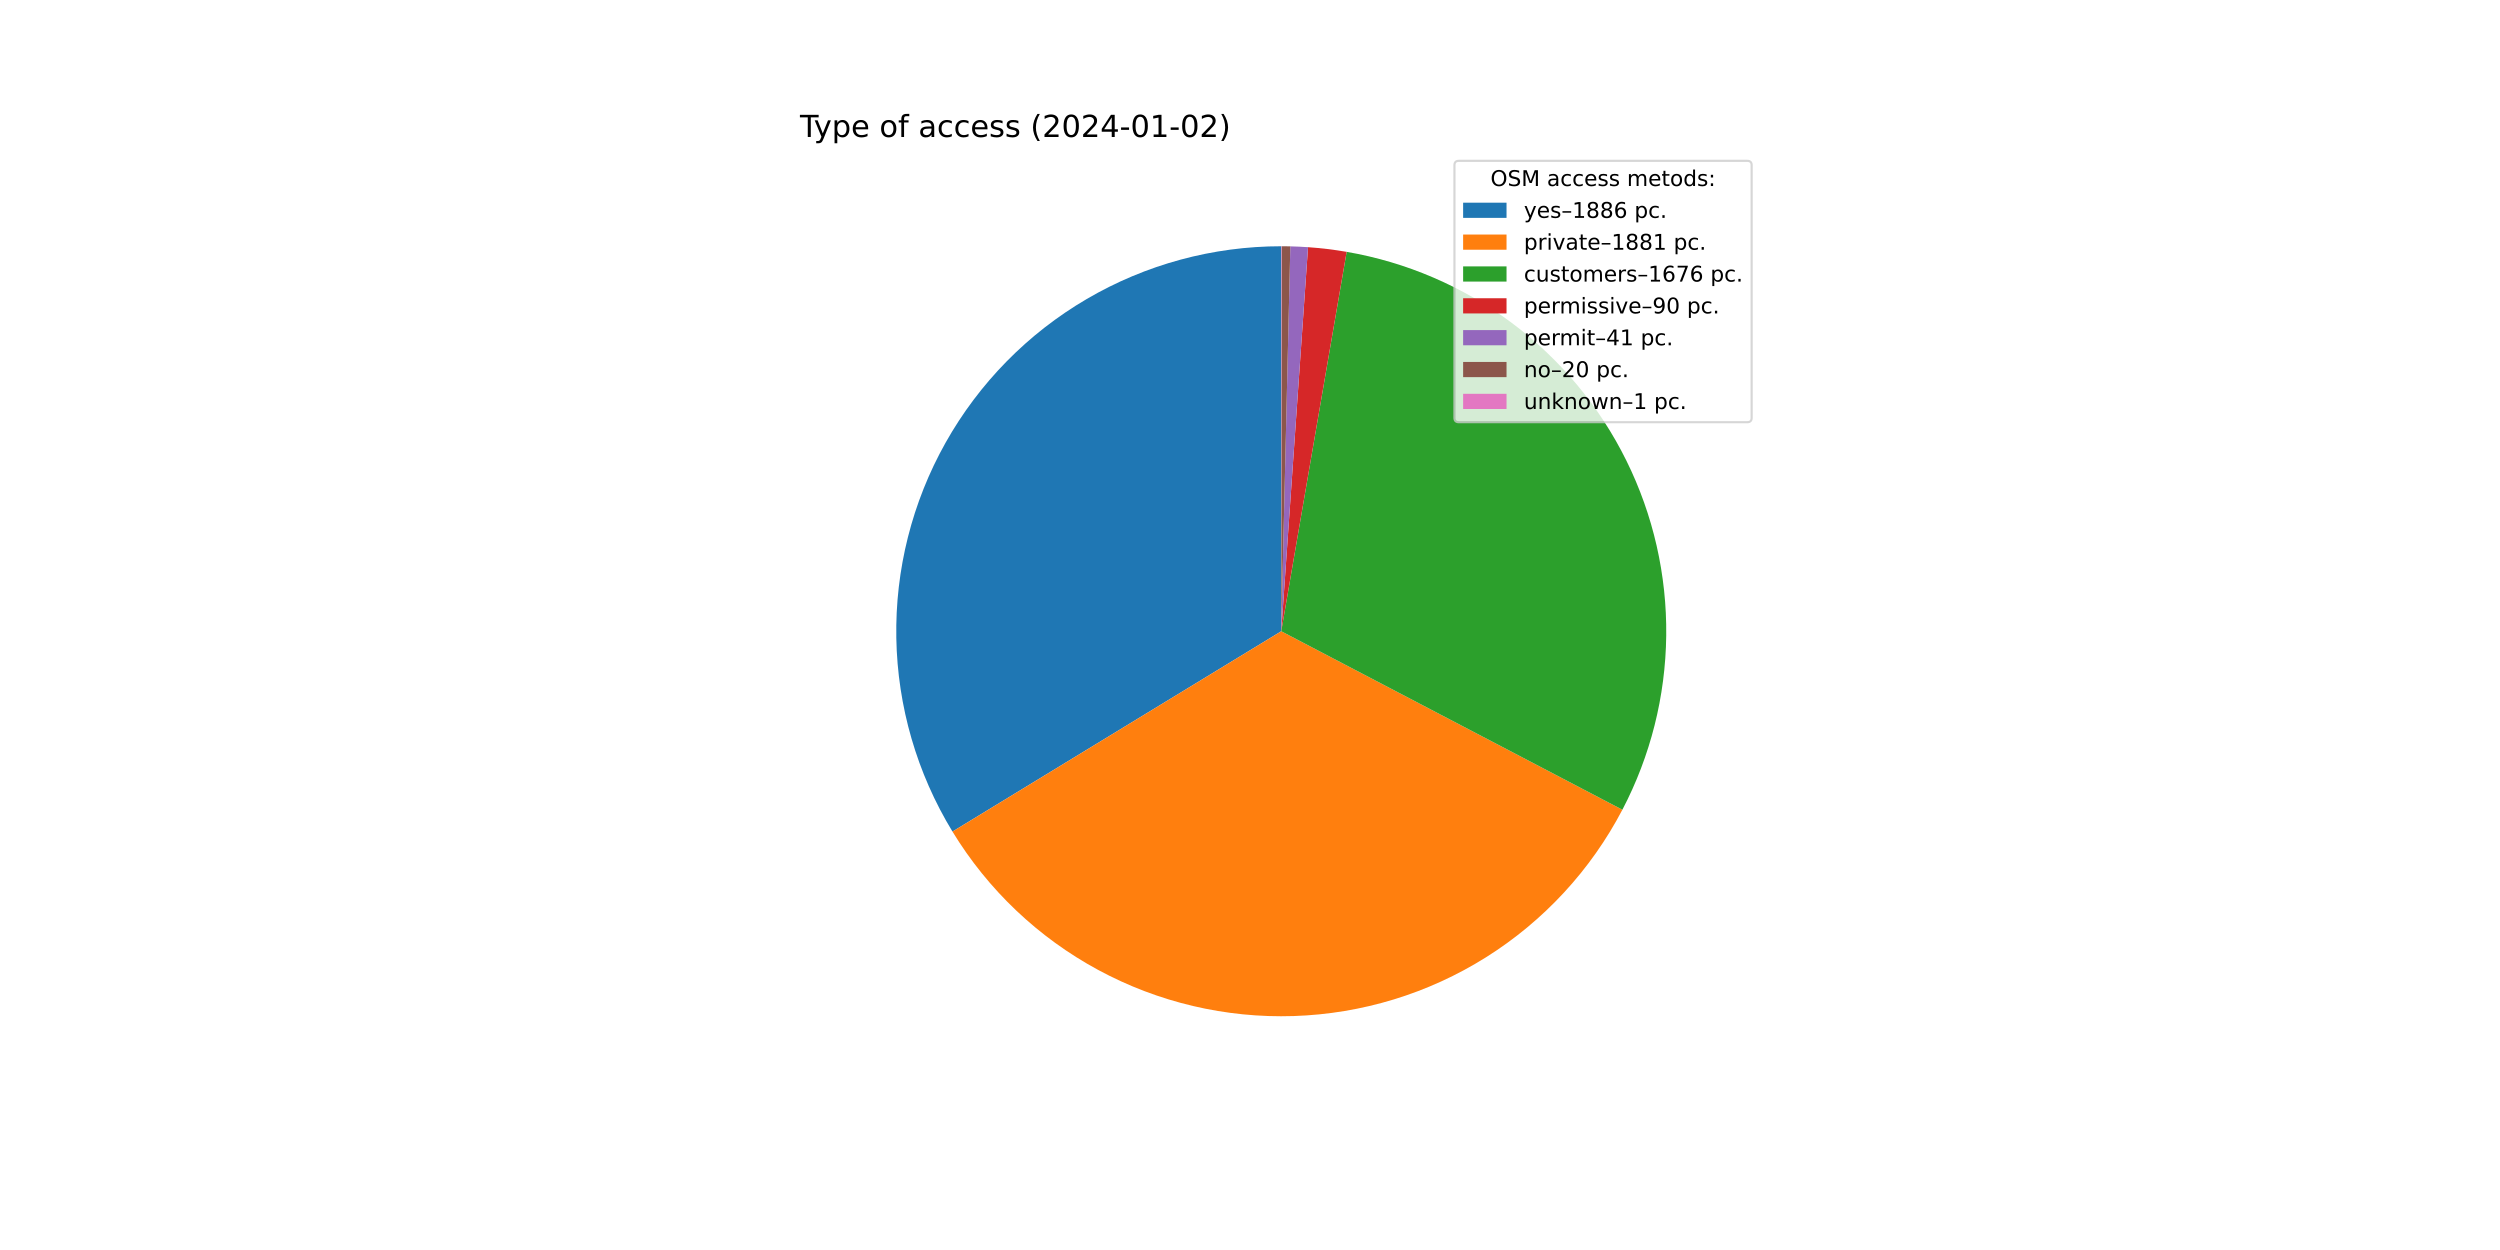
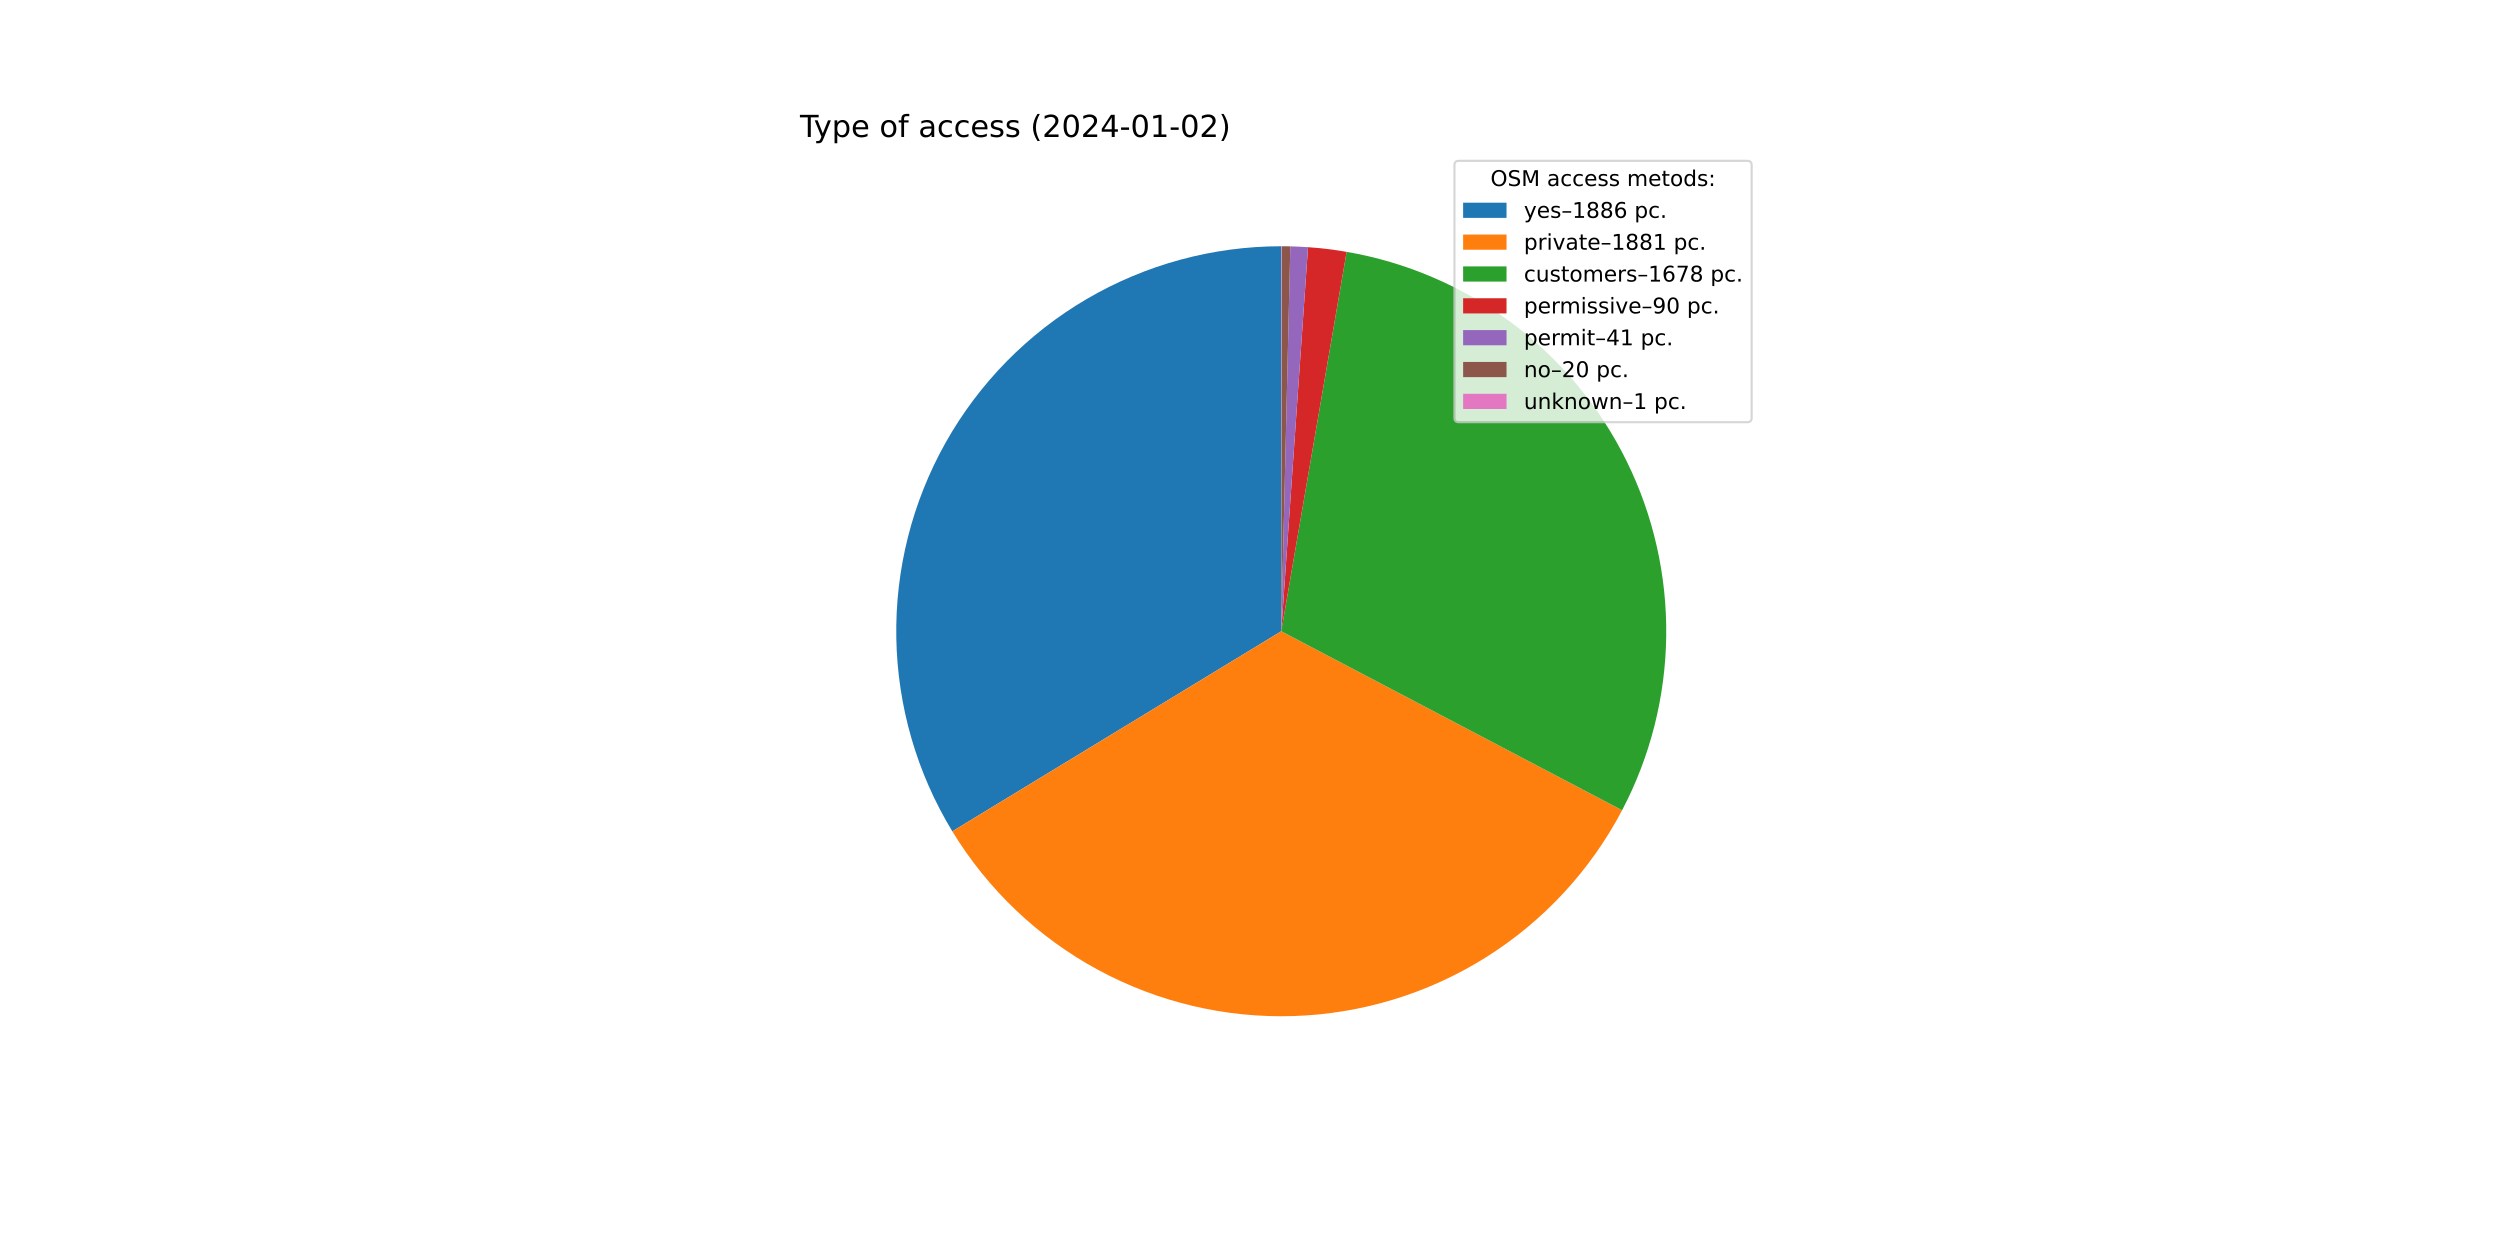
<svg xmlns="http://www.w3.org/2000/svg" xmlns:xlink="http://www.w3.org/1999/xlink" width="1152pt" height="576pt" viewBox="0 0 1152 576" version="1.1">
  <defs>
    <style type="text/css">*{stroke-linejoin: round; stroke-linecap: butt}</style>
  </defs>
  <g id="figure_1">
    <g id="patch_1">
      <path d="M 0 576  L 1152 576  L 1152 0  L 0 0  z " style="fill: #ffffff" />
    </g>
    <g id="axes_1">
      <g id="patch_2">
-         <path d="M 590.4 113.472  C 558.906 113.472 527.973 121.858 500.792 137.766  C 473.611 153.673 451.149 176.535 435.725 203.994  C 420.301 231.452 412.463 262.529 413.02 294.018  C 413.577 325.507 422.509 356.287 438.895 383.182  L 590.4 290.88  L 590.4 113.472  z " style="fill: #1f77b4" />
+         <path d="M 590.4 113.472  C 558.917 113.472 527.995 121.852 500.821 137.749  C 473.646 153.645 451.187 176.493 435.758 203.935  C 420.329 231.378 412.479 262.439 413.018 293.917  C 413.557 325.395 422.465 356.169 438.825 383.068  L 590.4 290.88  L 590.4 113.472  z " style="fill: #1f77b4" />
      </g>
      <g id="patch_3">
-         <path d="M 438.895 383.182  C 455.236 410.006 478.412 432.014 506.044 446.949  C 533.675 461.884 564.784 469.217 596.177 468.194  C 627.569 467.171 658.135 457.83 684.736 441.128  C 711.336 424.426 733.031 400.956 747.592 373.125  L 590.4 290.88  L 438.895 383.182  z " style="fill: #ff7f0e" />
+         <path d="M 438.825 383.068  C 455.14 409.894 478.289 431.914 505.896 446.87  C 533.504 461.825 564.593 469.187 595.976 468.2  C 627.358 467.214 657.923 457.913 684.537 441.252  C 711.15 424.592 732.869 401.161 747.467 373.363  L 590.4 290.88  L 438.825 383.068  z " style="fill: #ff7f0e" />
      </g>
      <g id="patch_4">
-         <path d="M 747.592 373.125  C 760.551 348.357 767.474 320.874 767.796 292.922  C 768.118 264.971 761.829 237.335 749.443 212.275  C 737.058 187.215 718.923 165.434 696.523 148.713  C 674.122 131.991 648.083 120.799 620.536 116.05  L 590.4 290.88  L 747.592 373.125  z " style="fill: #2ca02c" />
+         <path d="M 747.467 373.363  C 760.475 348.594 767.441 321.095 767.794 293.12  C 768.147 265.146 761.878 237.48 749.5 212.39  C 737.123 187.3 718.984 165.491 696.57 148.748  C 674.156 132.005 648.096 120.799 620.525 116.048  L 590.4 290.88  L 747.467 373.363  z " style="fill: #2ca02c" />
      </g>
      <g id="patch_5">
-         <path d="M 620.536 116.05  C 617.591 115.543 614.633 115.109 611.666 114.751  C 608.699 114.393 605.724 114.11 602.742 113.902  L 590.4 290.88  L 620.536 116.05  z " style="fill: #d62728" />
+         <path d="M 620.525 116.048  C 617.581 115.541 614.625 115.108 611.659 114.75  C 608.693 114.392 605.718 114.109 602.738 113.902  L 590.4 290.88  L 620.525 116.048  z " style="fill: #d62728" />
      </g>
      <g id="patch_6">
-         <path d="M 602.742 113.902  C 601.384 113.807 600.025 113.728 598.665 113.665  C 597.305 113.601 595.944 113.553 594.583 113.521  L 590.4 290.88  L 602.742 113.902  z " style="fill: #9467bd" />
+         <path d="M 602.738 113.902  C 601.38 113.807 600.022 113.728 598.662 113.664  C 597.303 113.601 595.942 113.553 594.582 113.521  L 590.4 290.88  L 602.738 113.902  z " style="fill: #9467bd" />
      </g>
      <g id="patch_7">
-         <path d="M 594.583 113.521  C 593.92 113.506 593.256 113.494 592.591 113.486  C 591.927 113.477 591.263 113.473 590.599 113.472  L 590.4 290.88  L 594.583 113.521  z " style="fill: #8c564b" />
+         <path d="M 594.582 113.521  C 593.918 113.506 593.254 113.494 592.591 113.486  C 591.927 113.477 591.263 113.473 590.599 113.472  L 590.4 290.88  L 594.582 113.521  z " style="fill: #8c564b" />
      </g>
      <g id="patch_8">
        <path d="M 590.599 113.472  C 590.566 113.472 590.533 113.472 590.5 113.472  C 590.466 113.472 590.433 113.472 590.4 113.472  L 590.4 290.88  L 590.599 113.472  z " style="fill: #e377c2" />
      </g>
      <g id="matplotlib.axis_1" />
      <g id="matplotlib.axis_2" />
      <g id="text_1">
        <g transform="translate(368.64 63.12)scale(0.14 -0.14)">
          <defs>
            <path id="DejaVuSans-54" d="M -19 4666  L 3928 4666  L 3928 4134  L 2272 4134  L 2272 0  L 1638 0  L 1638 4134  L -19 4134  L -19 4666  z " transform="scale(0.015625)" />
            <path id="DejaVuSans-79" d="M 2059 -325  Q 1816 -950 1584 -1140  Q 1353 -1331 966 -1331  L 506 -1331  L 506 -850  L 844 -850  Q 1081 -850 1212 -737  Q 1344 -625 1503 -206  L 1606 56  L 191 3500  L 800 3500  L 1894 763  L 2988 3500  L 3597 3500  L 2059 -325  z " transform="scale(0.015625)" />
            <path id="DejaVuSans-70" d="M 1159 525  L 1159 -1331  L 581 -1331  L 581 3500  L 1159 3500  L 1159 2969  Q 1341 3281 1617 3432  Q 1894 3584 2278 3584  Q 2916 3584 3314 3078  Q 3713 2572 3713 1747  Q 3713 922 3314 415  Q 2916 -91 2278 -91  Q 1894 -91 1617 61  Q 1341 213 1159 525  z M 3116 1747  Q 3116 2381 2855 2742  Q 2594 3103 2138 3103  Q 1681 3103 1420 2742  Q 1159 2381 1159 1747  Q 1159 1113 1420 752  Q 1681 391 2138 391  Q 2594 391 2855 752  Q 3116 1113 3116 1747  z " transform="scale(0.015625)" />
            <path id="DejaVuSans-65" d="M 3597 1894  L 3597 1613  L 953 1613  Q 991 1019 1311 708  Q 1631 397 2203 397  Q 2534 397 2845 478  Q 3156 559 3463 722  L 3463 178  Q 3153 47 2828 -22  Q 2503 -91 2169 -91  Q 1331 -91 842 396  Q 353 884 353 1716  Q 353 2575 817 3079  Q 1281 3584 2069 3584  Q 2775 3584 3186 3129  Q 3597 2675 3597 1894  z M 3022 2063  Q 3016 2534 2758 2815  Q 2500 3097 2075 3097  Q 1594 3097 1305 2825  Q 1016 2553 972 2059  L 3022 2063  z " transform="scale(0.015625)" />
            <path id="DejaVuSans-20" transform="scale(0.015625)" />
            <path id="DejaVuSans-6f" d="M 1959 3097  Q 1497 3097 1228 2736  Q 959 2375 959 1747  Q 959 1119 1226 758  Q 1494 397 1959 397  Q 2419 397 2687 759  Q 2956 1122 2956 1747  Q 2956 2369 2687 2733  Q 2419 3097 1959 3097  z M 1959 3584  Q 2709 3584 3137 3096  Q 3566 2609 3566 1747  Q 3566 888 3137 398  Q 2709 -91 1959 -91  Q 1206 -91 779 398  Q 353 888 353 1747  Q 353 2609 779 3096  Q 1206 3584 1959 3584  z " transform="scale(0.015625)" />
            <path id="DejaVuSans-66" d="M 2375 4863  L 2375 4384  L 1825 4384  Q 1516 4384 1395 4259  Q 1275 4134 1275 3809  L 1275 3500  L 2222 3500  L 2222 3053  L 1275 3053  L 1275 0  L 697 0  L 697 3053  L 147 3053  L 147 3500  L 697 3500  L 697 3744  Q 697 4328 969 4595  Q 1241 4863 1831 4863  L 2375 4863  z " transform="scale(0.015625)" />
            <path id="DejaVuSans-61" d="M 2194 1759  Q 1497 1759 1228 1600  Q 959 1441 959 1056  Q 959 750 1161 570  Q 1363 391 1709 391  Q 2188 391 2477 730  Q 2766 1069 2766 1631  L 2766 1759  L 2194 1759  z M 3341 1997  L 3341 0  L 2766 0  L 2766 531  Q 2569 213 2275 61  Q 1981 -91 1556 -91  Q 1019 -91 701 211  Q 384 513 384 1019  Q 384 1609 779 1909  Q 1175 2209 1959 2209  L 2766 2209  L 2766 2266  Q 2766 2663 2505 2880  Q 2244 3097 1772 3097  Q 1472 3097 1187 3025  Q 903 2953 641 2809  L 641 3341  Q 956 3463 1253 3523  Q 1550 3584 1831 3584  Q 2591 3584 2966 3190  Q 3341 2797 3341 1997  z " transform="scale(0.015625)" />
            <path id="DejaVuSans-63" d="M 3122 3366  L 3122 2828  Q 2878 2963 2633 3030  Q 2388 3097 2138 3097  Q 1578 3097 1268 2742  Q 959 2388 959 1747  Q 959 1106 1268 751  Q 1578 397 2138 397  Q 2388 397 2633 464  Q 2878 531 3122 666  L 3122 134  Q 2881 22 2623 -34  Q 2366 -91 2075 -91  Q 1284 -91 818 406  Q 353 903 353 1747  Q 353 2603 823 3093  Q 1294 3584 2113 3584  Q 2378 3584 2631 3529  Q 2884 3475 3122 3366  z " transform="scale(0.015625)" />
            <path id="DejaVuSans-73" d="M 2834 3397  L 2834 2853  Q 2591 2978 2328 3040  Q 2066 3103 1784 3103  Q 1356 3103 1142 2972  Q 928 2841 928 2578  Q 928 2378 1081 2264  Q 1234 2150 1697 2047  L 1894 2003  Q 2506 1872 2764 1633  Q 3022 1394 3022 966  Q 3022 478 2636 193  Q 2250 -91 1575 -91  Q 1294 -91 989 -36  Q 684 19 347 128  L 347 722  Q 666 556 975 473  Q 1284 391 1588 391  Q 1994 391 2212 530  Q 2431 669 2431 922  Q 2431 1156 2273 1281  Q 2116 1406 1581 1522  L 1381 1569  Q 847 1681 609 1914  Q 372 2147 372 2553  Q 372 3047 722 3315  Q 1072 3584 1716 3584  Q 2034 3584 2315 3537  Q 2597 3491 2834 3397  z " transform="scale(0.015625)" />
            <path id="DejaVuSans-28" d="M 1984 4856  Q 1566 4138 1362 3434  Q 1159 2731 1159 2009  Q 1159 1288 1364 580  Q 1569 -128 1984 -844  L 1484 -844  Q 1016 -109 783 600  Q 550 1309 550 2009  Q 550 2706 781 3412  Q 1013 4119 1484 4856  L 1984 4856  z " transform="scale(0.015625)" />
            <path id="DejaVuSans-32" d="M 1228 531  L 3431 531  L 3431 0  L 469 0  L 469 531  Q 828 903 1448 1529  Q 2069 2156 2228 2338  Q 2531 2678 2651 2914  Q 2772 3150 2772 3378  Q 2772 3750 2511 3984  Q 2250 4219 1831 4219  Q 1534 4219 1204 4116  Q 875 4013 500 3803  L 500 4441  Q 881 4594 1212 4672  Q 1544 4750 1819 4750  Q 2544 4750 2975 4387  Q 3406 4025 3406 3419  Q 3406 3131 3298 2873  Q 3191 2616 2906 2266  Q 2828 2175 2409 1742  Q 1991 1309 1228 531  z " transform="scale(0.015625)" />
            <path id="DejaVuSans-30" d="M 2034 4250  Q 1547 4250 1301 3770  Q 1056 3291 1056 2328  Q 1056 1369 1301 889  Q 1547 409 2034 409  Q 2525 409 2770 889  Q 3016 1369 3016 2328  Q 3016 3291 2770 3770  Q 2525 4250 2034 4250  z M 2034 4750  Q 2819 4750 3233 4129  Q 3647 3509 3647 2328  Q 3647 1150 3233 529  Q 2819 -91 2034 -91  Q 1250 -91 836 529  Q 422 1150 422 2328  Q 422 3509 836 4129  Q 1250 4750 2034 4750  z " transform="scale(0.015625)" />
            <path id="DejaVuSans-34" d="M 2419 4116  L 825 1625  L 2419 1625  L 2419 4116  z M 2253 4666  L 3047 4666  L 3047 1625  L 3713 1625  L 3713 1100  L 3047 1100  L 3047 0  L 2419 0  L 2419 1100  L 313 1100  L 313 1709  L 2253 4666  z " transform="scale(0.015625)" />
            <path id="DejaVuSans-2d" d="M 313 2009  L 1997 2009  L 1997 1497  L 313 1497  L 313 2009  z " transform="scale(0.015625)" />
            <path id="DejaVuSans-31" d="M 794 531  L 1825 531  L 1825 4091  L 703 3866  L 703 4441  L 1819 4666  L 2450 4666  L 2450 531  L 3481 531  L 3481 0  L 794 0  L 794 531  z " transform="scale(0.015625)" />
            <path id="DejaVuSans-29" d="M 513 4856  L 1013 4856  Q 1481 4119 1714 3412  Q 1947 2706 1947 2009  Q 1947 1309 1714 600  Q 1481 -109 1013 -844  L 513 -844  Q 928 -128 1133 580  Q 1338 1288 1338 2009  Q 1338 2731 1133 3434  Q 928 4138 513 4856  z " transform="scale(0.015625)" />
          </defs>
          <use xlink:href="#DejaVuSans-54" />
          <use xlink:href="#DejaVuSans-79" x="45.459" />
          <use xlink:href="#DejaVuSans-70" x="104.639" />
          <use xlink:href="#DejaVuSans-65" x="168.115" />
          <use xlink:href="#DejaVuSans-20" x="229.639" />
          <use xlink:href="#DejaVuSans-6f" x="261.426" />
          <use xlink:href="#DejaVuSans-66" x="322.607" />
          <use xlink:href="#DejaVuSans-20" x="357.812" />
          <use xlink:href="#DejaVuSans-61" x="389.6" />
          <use xlink:href="#DejaVuSans-63" x="450.879" />
          <use xlink:href="#DejaVuSans-63" x="505.859" />
          <use xlink:href="#DejaVuSans-65" x="560.84" />
          <use xlink:href="#DejaVuSans-73" x="622.363" />
          <use xlink:href="#DejaVuSans-73" x="674.463" />
          <use xlink:href="#DejaVuSans-20" x="726.562" />
          <use xlink:href="#DejaVuSans-28" x="758.35" />
          <use xlink:href="#DejaVuSans-32" x="797.363" />
          <use xlink:href="#DejaVuSans-30" x="860.986" />
          <use xlink:href="#DejaVuSans-32" x="924.609" />
          <use xlink:href="#DejaVuSans-34" x="988.232" />
          <use xlink:href="#DejaVuSans-2d" x="1051.855" />
          <use xlink:href="#DejaVuSans-30" x="1087.939" />
          <use xlink:href="#DejaVuSans-31" x="1151.562" />
          <use xlink:href="#DejaVuSans-2d" x="1215.186" />
          <use xlink:href="#DejaVuSans-30" x="1251.27" />
          <use xlink:href="#DejaVuSans-32" x="1314.893" />
          <use xlink:href="#DejaVuSans-29" x="1378.516" />
        </g>
      </g>
      <g id="legend_1">
        <g id="patch_9">
          <path d="M 672.208 194.545  L 805.16 194.545  Q 807.16 194.545 807.16 192.545  L 807.16 76.12  Q 807.16 74.12 805.16 74.12  L 672.208 74.12  Q 670.208 74.12 670.208 76.12  L 670.208 192.545  Q 670.208 194.545 672.208 194.545  z " style="fill: #ffffff; opacity: 0.8; stroke: #cccccc; stroke-linejoin: miter" />
        </g>
        <g id="text_2">
          <g transform="translate(686.8038 85.71844)scale(0.1 -0.1)">
            <defs>
              <path id="DejaVuSans-4f" d="M 2522 4238  Q 1834 4238 1429 3725  Q 1025 3213 1025 2328  Q 1025 1447 1429 934  Q 1834 422 2522 422  Q 3209 422 3611 934  Q 4013 1447 4013 2328  Q 4013 3213 3611 3725  Q 3209 4238 2522 4238  z M 2522 4750  Q 3503 4750 4090 4092  Q 4678 3434 4678 2328  Q 4678 1225 4090 567  Q 3503 -91 2522 -91  Q 1538 -91 948 565  Q 359 1222 359 2328  Q 359 3434 948 4092  Q 1538 4750 2522 4750  z " transform="scale(0.015625)" />
              <path id="DejaVuSans-53" d="M 3425 4513  L 3425 3897  Q 3066 4069 2747 4153  Q 2428 4238 2131 4238  Q 1616 4238 1336 4038  Q 1056 3838 1056 3469  Q 1056 3159 1242 3001  Q 1428 2844 1947 2747  L 2328 2669  Q 3034 2534 3370 2195  Q 3706 1856 3706 1288  Q 3706 609 3251 259  Q 2797 -91 1919 -91  Q 1588 -91 1214 -16  Q 841 59 441 206  L 441 856  Q 825 641 1194 531  Q 1563 422 1919 422  Q 2459 422 2753 634  Q 3047 847 3047 1241  Q 3047 1584 2836 1778  Q 2625 1972 2144 2069  L 1759 2144  Q 1053 2284 737 2584  Q 422 2884 422 3419  Q 422 4038 858 4394  Q 1294 4750 2059 4750  Q 2388 4750 2728 4690  Q 3069 4631 3425 4513  z " transform="scale(0.015625)" />
              <path id="DejaVuSans-4d" d="M 628 4666  L 1569 4666  L 2759 1491  L 3956 4666  L 4897 4666  L 4897 0  L 4281 0  L 4281 4097  L 3078 897  L 2444 897  L 1241 4097  L 1241 0  L 628 0  L 628 4666  z " transform="scale(0.015625)" />
              <path id="DejaVuSans-6d" d="M 3328 2828  Q 3544 3216 3844 3400  Q 4144 3584 4550 3584  Q 5097 3584 5394 3201  Q 5691 2819 5691 2113  L 5691 0  L 5113 0  L 5113 2094  Q 5113 2597 4934 2840  Q 4756 3084 4391 3084  Q 3944 3084 3684 2787  Q 3425 2491 3425 1978  L 3425 0  L 2847 0  L 2847 2094  Q 2847 2600 2669 2842  Q 2491 3084 2119 3084  Q 1678 3084 1418 2786  Q 1159 2488 1159 1978  L 1159 0  L 581 0  L 581 3500  L 1159 3500  L 1159 2956  Q 1356 3278 1631 3431  Q 1906 3584 2284 3584  Q 2666 3584 2933 3390  Q 3200 3197 3328 2828  z " transform="scale(0.015625)" />
              <path id="DejaVuSans-74" d="M 1172 4494  L 1172 3500  L 2356 3500  L 2356 3053  L 1172 3053  L 1172 1153  Q 1172 725 1289 603  Q 1406 481 1766 481  L 2356 481  L 2356 0  L 1766 0  Q 1100 0 847 248  Q 594 497 594 1153  L 594 3053  L 172 3053  L 172 3500  L 594 3500  L 594 4494  L 1172 4494  z " transform="scale(0.015625)" />
              <path id="DejaVuSans-64" d="M 2906 2969  L 2906 4863  L 3481 4863  L 3481 0  L 2906 0  L 2906 525  Q 2725 213 2448 61  Q 2172 -91 1784 -91  Q 1150 -91 751 415  Q 353 922 353 1747  Q 353 2572 751 3078  Q 1150 3584 1784 3584  Q 2172 3584 2448 3432  Q 2725 3281 2906 2969  z M 947 1747  Q 947 1113 1208 752  Q 1469 391 1925 391  Q 2381 391 2643 752  Q 2906 1113 2906 1747  Q 2906 2381 2643 2742  Q 2381 3103 1925 3103  Q 1469 3103 1208 2742  Q 947 2381 947 1747  z " transform="scale(0.015625)" />
              <path id="DejaVuSans-3a" d="M 750 794  L 1409 794  L 1409 0  L 750 0  L 750 794  z M 750 3309  L 1409 3309  L 1409 2516  L 750 2516  L 750 3309  z " transform="scale(0.015625)" />
            </defs>
            <use xlink:href="#DejaVuSans-4f" />
            <use xlink:href="#DejaVuSans-53" x="78.711" />
            <use xlink:href="#DejaVuSans-4d" x="142.188" />
            <use xlink:href="#DejaVuSans-20" x="228.467" />
            <use xlink:href="#DejaVuSans-61" x="260.254" />
            <use xlink:href="#DejaVuSans-63" x="321.533" />
            <use xlink:href="#DejaVuSans-63" x="376.514" />
            <use xlink:href="#DejaVuSans-65" x="431.494" />
            <use xlink:href="#DejaVuSans-73" x="493.018" />
            <use xlink:href="#DejaVuSans-73" x="545.117" />
            <use xlink:href="#DejaVuSans-20" x="597.217" />
            <use xlink:href="#DejaVuSans-6d" x="629.004" />
            <use xlink:href="#DejaVuSans-65" x="726.416" />
            <use xlink:href="#DejaVuSans-74" x="787.939" />
            <use xlink:href="#DejaVuSans-6f" x="827.148" />
            <use xlink:href="#DejaVuSans-64" x="888.33" />
            <use xlink:href="#DejaVuSans-73" x="951.807" />
            <use xlink:href="#DejaVuSans-3a" x="1003.906" />
          </g>
        </g>
        <g id="patch_10">
          <path d="M 674.208 100.397  L 694.208 100.397  L 694.208 93.397  L 674.208 93.397  z " style="fill: #1f77b4" />
        </g>
        <g id="text_3">
          <g transform="translate(702.2084 100.3966)scale(0.1 -0.1)">
            <defs>
              <path id="DejaVuSans-2013" d="M 313 1978  L 2888 1978  L 2888 1528  L 313 1528  L 313 1978  z " transform="scale(0.015625)" />
              <path id="DejaVuSans-38" d="M 2034 2216  Q 1584 2216 1326 1975  Q 1069 1734 1069 1313  Q 1069 891 1326 650  Q 1584 409 2034 409  Q 2484 409 2743 651  Q 3003 894 3003 1313  Q 3003 1734 2745 1975  Q 2488 2216 2034 2216  z M 1403 2484  Q 997 2584 770 2862  Q 544 3141 544 3541  Q 544 4100 942 4425  Q 1341 4750 2034 4750  Q 2731 4750 3128 4425  Q 3525 4100 3525 3541  Q 3525 3141 3298 2862  Q 3072 2584 2669 2484  Q 3125 2378 3379 2068  Q 3634 1759 3634 1313  Q 3634 634 3220 271  Q 2806 -91 2034 -91  Q 1263 -91 848 271  Q 434 634 434 1313  Q 434 1759 690 2068  Q 947 2378 1403 2484  z M 1172 3481  Q 1172 3119 1398 2916  Q 1625 2713 2034 2713  Q 2441 2713 2670 2916  Q 2900 3119 2900 3481  Q 2900 3844 2670 4047  Q 2441 4250 2034 4250  Q 1625 4250 1398 4047  Q 1172 3844 1172 3481  z " transform="scale(0.015625)" />
              <path id="DejaVuSans-36" d="M 2113 2584  Q 1688 2584 1439 2293  Q 1191 2003 1191 1497  Q 1191 994 1439 701  Q 1688 409 2113 409  Q 2538 409 2786 701  Q 3034 994 3034 1497  Q 3034 2003 2786 2293  Q 2538 2584 2113 2584  z M 3366 4563  L 3366 3988  Q 3128 4100 2886 4159  Q 2644 4219 2406 4219  Q 1781 4219 1451 3797  Q 1122 3375 1075 2522  Q 1259 2794 1537 2939  Q 1816 3084 2150 3084  Q 2853 3084 3261 2657  Q 3669 2231 3669 1497  Q 3669 778 3244 343  Q 2819 -91 2113 -91  Q 1303 -91 875 529  Q 447 1150 447 2328  Q 447 3434 972 4092  Q 1497 4750 2381 4750  Q 2619 4750 2861 4703  Q 3103 4656 3366 4563  z " transform="scale(0.015625)" />
              <path id="DejaVuSans-2e" d="M 684 794  L 1344 794  L 1344 0  L 684 0  L 684 794  z " transform="scale(0.015625)" />
            </defs>
            <use xlink:href="#DejaVuSans-79" />
            <use xlink:href="#DejaVuSans-65" x="59.18" />
            <use xlink:href="#DejaVuSans-73" x="120.703" />
            <use xlink:href="#DejaVuSans-2013" x="172.803" />
            <use xlink:href="#DejaVuSans-31" x="222.803" />
            <use xlink:href="#DejaVuSans-38" x="286.426" />
            <use xlink:href="#DejaVuSans-38" x="350.049" />
            <use xlink:href="#DejaVuSans-36" x="413.672" />
            <use xlink:href="#DejaVuSans-20" x="477.295" />
            <use xlink:href="#DejaVuSans-70" x="509.082" />
            <use xlink:href="#DejaVuSans-63" x="572.559" />
            <use xlink:href="#DejaVuSans-2e" x="627.539" />
          </g>
        </g>
        <g id="patch_11">
          <path d="M 674.208 115.075  L 694.208 115.075  L 694.208 108.075  L 674.208 108.075  z " style="fill: #ff7f0e" />
        </g>
        <g id="text_4">
          <g transform="translate(702.2084 115.0747)scale(0.1 -0.1)">
            <defs>
              <path id="DejaVuSans-72" d="M 2631 2963  Q 2534 3019 2420 3045  Q 2306 3072 2169 3072  Q 1681 3072 1420 2755  Q 1159 2438 1159 1844  L 1159 0  L 581 0  L 581 3500  L 1159 3500  L 1159 2956  Q 1341 3275 1631 3429  Q 1922 3584 2338 3584  Q 2397 3584 2469 3576  Q 2541 3569 2628 3553  L 2631 2963  z " transform="scale(0.015625)" />
              <path id="DejaVuSans-69" d="M 603 3500  L 1178 3500  L 1178 0  L 603 0  L 603 3500  z M 603 4863  L 1178 4863  L 1178 4134  L 603 4134  L 603 4863  z " transform="scale(0.015625)" />
              <path id="DejaVuSans-76" d="M 191 3500  L 800 3500  L 1894 563  L 2988 3500  L 3597 3500  L 2284 0  L 1503 0  L 191 3500  z " transform="scale(0.015625)" />
            </defs>
            <use xlink:href="#DejaVuSans-70" />
            <use xlink:href="#DejaVuSans-72" x="63.477" />
            <use xlink:href="#DejaVuSans-69" x="104.59" />
            <use xlink:href="#DejaVuSans-76" x="132.373" />
            <use xlink:href="#DejaVuSans-61" x="191.553" />
            <use xlink:href="#DejaVuSans-74" x="252.832" />
            <use xlink:href="#DejaVuSans-65" x="292.041" />
            <use xlink:href="#DejaVuSans-2013" x="353.564" />
            <use xlink:href="#DejaVuSans-31" x="403.564" />
            <use xlink:href="#DejaVuSans-38" x="467.188" />
            <use xlink:href="#DejaVuSans-38" x="530.811" />
            <use xlink:href="#DejaVuSans-31" x="594.434" />
            <use xlink:href="#DejaVuSans-20" x="658.057" />
            <use xlink:href="#DejaVuSans-70" x="689.844" />
            <use xlink:href="#DejaVuSans-63" x="753.32" />
            <use xlink:href="#DejaVuSans-2e" x="808.301" />
          </g>
        </g>
        <g id="patch_12">
          <path d="M 674.208 129.753  L 694.208 129.753  L 694.208 122.753  L 674.208 122.753  z " style="fill: #2ca02c" />
        </g>
        <g id="text_5">
          <g transform="translate(702.2084 129.7528)scale(0.1 -0.1)">
            <defs>
              <path id="DejaVuSans-75" d="M 544 1381  L 544 3500  L 1119 3500  L 1119 1403  Q 1119 906 1312 657  Q 1506 409 1894 409  Q 2359 409 2629 706  Q 2900 1003 2900 1516  L 2900 3500  L 3475 3500  L 3475 0  L 2900 0  L 2900 538  Q 2691 219 2414 64  Q 2138 -91 1772 -91  Q 1169 -91 856 284  Q 544 659 544 1381  z M 1991 3584  L 1991 3584  z " transform="scale(0.015625)" />
              <path id="DejaVuSans-37" d="M 525 4666  L 3525 4666  L 3525 4397  L 1831 0  L 1172 0  L 2766 4134  L 525 4134  L 525 4666  z " transform="scale(0.015625)" />
            </defs>
            <use xlink:href="#DejaVuSans-63" />
            <use xlink:href="#DejaVuSans-75" x="54.98" />
            <use xlink:href="#DejaVuSans-73" x="118.359" />
            <use xlink:href="#DejaVuSans-74" x="170.459" />
            <use xlink:href="#DejaVuSans-6f" x="209.668" />
            <use xlink:href="#DejaVuSans-6d" x="270.85" />
            <use xlink:href="#DejaVuSans-65" x="368.262" />
            <use xlink:href="#DejaVuSans-72" x="429.785" />
            <use xlink:href="#DejaVuSans-73" x="470.898" />
            <use xlink:href="#DejaVuSans-2013" x="522.998" />
            <use xlink:href="#DejaVuSans-31" x="572.998" />
            <use xlink:href="#DejaVuSans-36" x="636.621" />
            <use xlink:href="#DejaVuSans-37" x="700.244" />
-             <use xlink:href="#DejaVuSans-36" x="763.867" />
+             <use xlink:href="#DejaVuSans-38" x="763.867" />
            <use xlink:href="#DejaVuSans-20" x="827.49" />
            <use xlink:href="#DejaVuSans-70" x="859.277" />
            <use xlink:href="#DejaVuSans-63" x="922.754" />
            <use xlink:href="#DejaVuSans-2e" x="977.734" />
          </g>
        </g>
        <g id="patch_13">
          <path d="M 674.208 144.431  L 694.208 144.431  L 694.208 137.431  L 674.208 137.431  z " style="fill: #d62728" />
        </g>
        <g id="text_6">
          <g transform="translate(702.2084 144.4309)scale(0.1 -0.1)">
            <defs>
              <path id="DejaVuSans-39" d="M 703 97  L 703 672  Q 941 559 1184 500  Q 1428 441 1663 441  Q 2288 441 2617 861  Q 2947 1281 2994 2138  Q 2813 1869 2534 1725  Q 2256 1581 1919 1581  Q 1219 1581 811 2004  Q 403 2428 403 3163  Q 403 3881 828 4315  Q 1253 4750 1959 4750  Q 2769 4750 3195 4129  Q 3622 3509 3622 2328  Q 3622 1225 3098 567  Q 2575 -91 1691 -91  Q 1453 -91 1209 -44  Q 966 3 703 97  z M 1959 2075  Q 2384 2075 2632 2365  Q 2881 2656 2881 3163  Q 2881 3666 2632 3958  Q 2384 4250 1959 4250  Q 1534 4250 1286 3958  Q 1038 3666 1038 3163  Q 1038 2656 1286 2365  Q 1534 2075 1959 2075  z " transform="scale(0.015625)" />
            </defs>
            <use xlink:href="#DejaVuSans-70" />
            <use xlink:href="#DejaVuSans-65" x="63.477" />
            <use xlink:href="#DejaVuSans-72" x="125" />
            <use xlink:href="#DejaVuSans-6d" x="164.363" />
            <use xlink:href="#DejaVuSans-69" x="261.775" />
            <use xlink:href="#DejaVuSans-73" x="289.559" />
            <use xlink:href="#DejaVuSans-73" x="341.658" />
            <use xlink:href="#DejaVuSans-69" x="393.758" />
            <use xlink:href="#DejaVuSans-76" x="421.541" />
            <use xlink:href="#DejaVuSans-65" x="480.721" />
            <use xlink:href="#DejaVuSans-2013" x="542.244" />
            <use xlink:href="#DejaVuSans-39" x="592.244" />
            <use xlink:href="#DejaVuSans-30" x="655.867" />
            <use xlink:href="#DejaVuSans-20" x="719.49" />
            <use xlink:href="#DejaVuSans-70" x="751.277" />
            <use xlink:href="#DejaVuSans-63" x="814.754" />
            <use xlink:href="#DejaVuSans-2e" x="869.734" />
          </g>
        </g>
        <g id="patch_14">
          <path d="M 674.208 159.109  L 694.208 159.109  L 694.208 152.109  L 674.208 152.109  z " style="fill: #9467bd" />
        </g>
        <g id="text_7">
          <g transform="translate(702.2084 159.1091)scale(0.1 -0.1)">
            <use xlink:href="#DejaVuSans-70" />
            <use xlink:href="#DejaVuSans-65" x="63.477" />
            <use xlink:href="#DejaVuSans-72" x="125" />
            <use xlink:href="#DejaVuSans-6d" x="164.363" />
            <use xlink:href="#DejaVuSans-69" x="261.775" />
            <use xlink:href="#DejaVuSans-74" x="289.559" />
            <use xlink:href="#DejaVuSans-2013" x="328.768" />
            <use xlink:href="#DejaVuSans-34" x="378.768" />
            <use xlink:href="#DejaVuSans-31" x="442.391" />
            <use xlink:href="#DejaVuSans-20" x="506.014" />
            <use xlink:href="#DejaVuSans-70" x="537.801" />
            <use xlink:href="#DejaVuSans-63" x="601.277" />
            <use xlink:href="#DejaVuSans-2e" x="656.258" />
          </g>
        </g>
        <g id="patch_15">
          <path d="M 674.208 173.787  L 694.208 173.787  L 694.208 166.787  L 674.208 166.787  z " style="fill: #8c564b" />
        </g>
        <g id="text_8">
          <g transform="translate(702.2084 173.7872)scale(0.1 -0.1)">
            <defs>
              <path id="DejaVuSans-6e" d="M 3513 2113  L 3513 0  L 2938 0  L 2938 2094  Q 2938 2591 2744 2837  Q 2550 3084 2163 3084  Q 1697 3084 1428 2787  Q 1159 2491 1159 1978  L 1159 0  L 581 0  L 581 3500  L 1159 3500  L 1159 2956  Q 1366 3272 1645 3428  Q 1925 3584 2291 3584  Q 2894 3584 3203 3211  Q 3513 2838 3513 2113  z " transform="scale(0.015625)" />
            </defs>
            <use xlink:href="#DejaVuSans-6e" />
            <use xlink:href="#DejaVuSans-6f" x="63.379" />
            <use xlink:href="#DejaVuSans-2013" x="124.561" />
            <use xlink:href="#DejaVuSans-32" x="174.561" />
            <use xlink:href="#DejaVuSans-30" x="238.184" />
            <use xlink:href="#DejaVuSans-20" x="301.807" />
            <use xlink:href="#DejaVuSans-70" x="333.594" />
            <use xlink:href="#DejaVuSans-63" x="397.07" />
            <use xlink:href="#DejaVuSans-2e" x="452.051" />
          </g>
        </g>
        <g id="patch_16">
          <path d="M 674.208 188.465  L 694.208 188.465  L 694.208 181.465  L 674.208 181.465  z " style="fill: #e377c2" />
        </g>
        <g id="text_9">
          <g transform="translate(702.2084 188.4653)scale(0.1 -0.1)">
            <defs>
              <path id="DejaVuSans-6b" d="M 581 4863  L 1159 4863  L 1159 1991  L 2875 3500  L 3609 3500  L 1753 1863  L 3688 0  L 2938 0  L 1159 1709  L 1159 0  L 581 0  L 581 4863  z " transform="scale(0.015625)" />
              <path id="DejaVuSans-77" d="M 269 3500  L 844 3500  L 1563 769  L 2278 3500  L 2956 3500  L 3675 769  L 4391 3500  L 4966 3500  L 4050 0  L 3372 0  L 2619 2869  L 1863 0  L 1184 0  L 269 3500  z " transform="scale(0.015625)" />
            </defs>
            <use xlink:href="#DejaVuSans-75" />
            <use xlink:href="#DejaVuSans-6e" x="63.379" />
            <use xlink:href="#DejaVuSans-6b" x="126.758" />
            <use xlink:href="#DejaVuSans-6e" x="184.668" />
            <use xlink:href="#DejaVuSans-6f" x="248.047" />
            <use xlink:href="#DejaVuSans-77" x="309.229" />
            <use xlink:href="#DejaVuSans-6e" x="391.016" />
            <use xlink:href="#DejaVuSans-2013" x="454.395" />
            <use xlink:href="#DejaVuSans-31" x="504.395" />
            <use xlink:href="#DejaVuSans-20" x="568.018" />
            <use xlink:href="#DejaVuSans-70" x="599.805" />
            <use xlink:href="#DejaVuSans-63" x="663.281" />
            <use xlink:href="#DejaVuSans-2e" x="718.262" />
          </g>
        </g>
      </g>
    </g>
  </g>
</svg>
